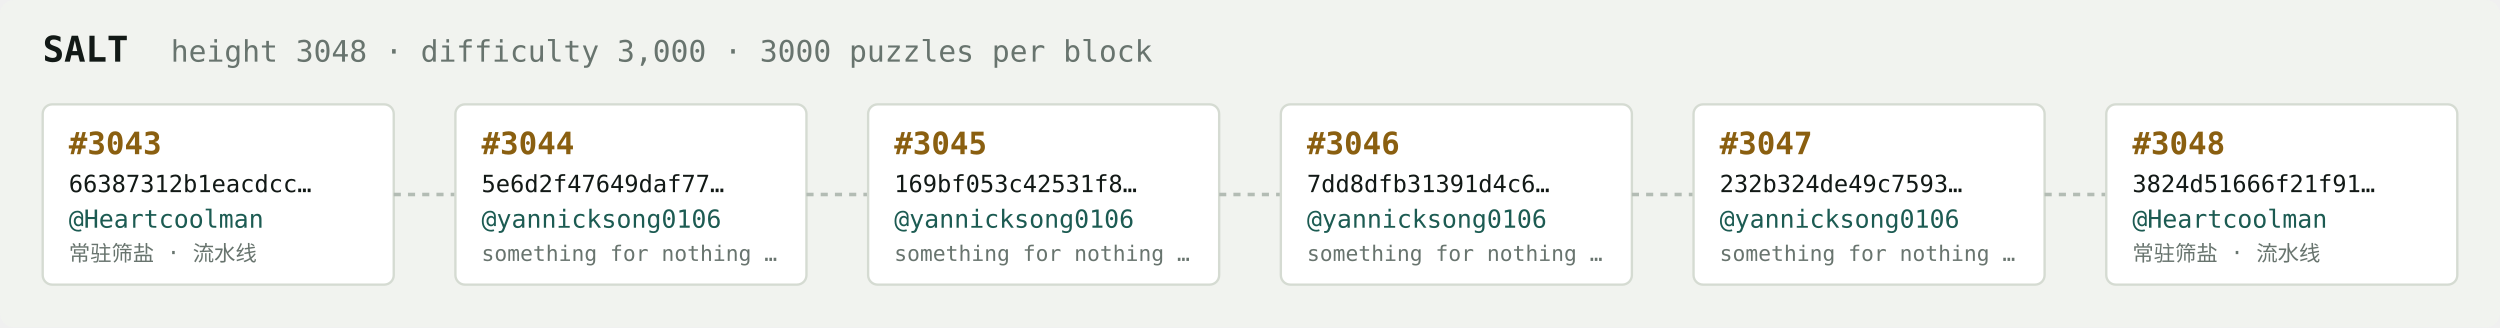
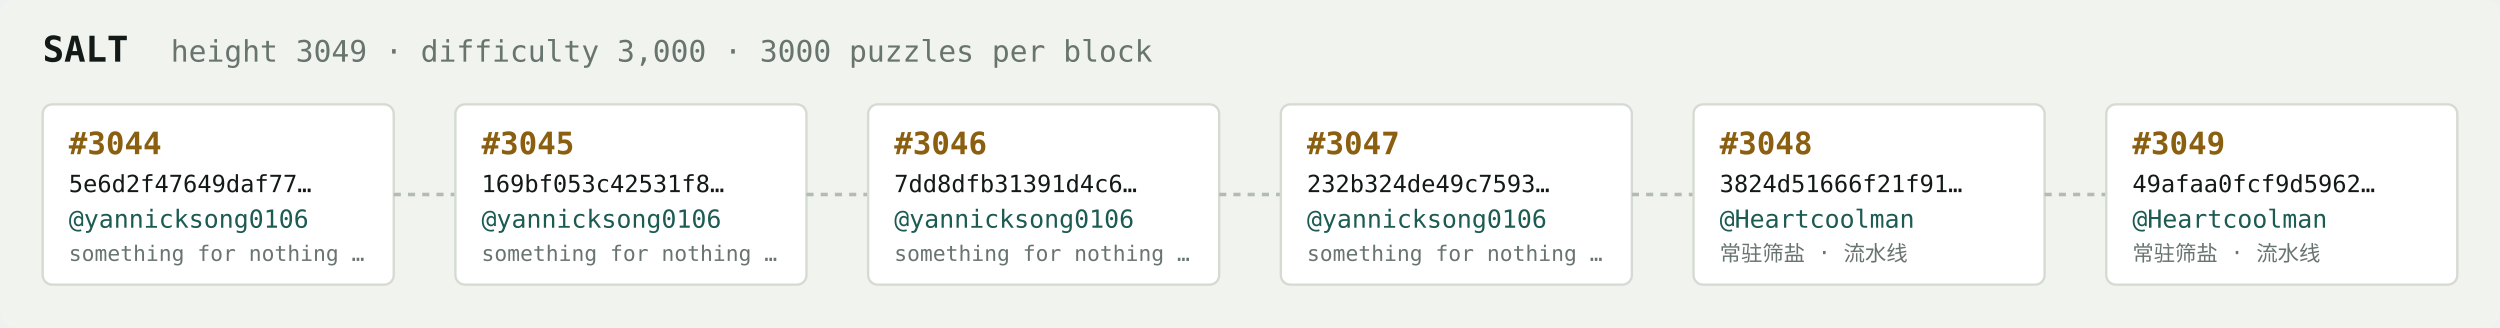
<svg xmlns="http://www.w3.org/2000/svg" width="1054" height="138" viewBox="0 0 1054 138" font-family="ui-monospace,SFMono-Regular,Menlo,monospace">
  <rect fill="#f1f3ef" width="1054" height="138" rx="6" />
  <text x="18" y="26" fill="#121916" font-size="15" font-weight="700">SALT</text>
-   <text x="72" y="26" fill="#68746e" font-size="12.5">height 3048 · difficulty 3,000 · 3000 puzzles per block</text>
+   <text x="72" y="26" fill="#68746e" font-size="12.5">height 3049 · difficulty 3,000 · 3000 puzzles per block</text>
  <rect x="18" y="44" width="148" height="76" rx="4" fill="#ffffff" stroke="#d5dbd2" stroke-width="1" />
-   <text x="29" y="65" fill="#8a5f10" font-size="13" font-weight="700">#3043</text>
-   <text x="29" y="81" fill="#121916" font-size="10">66387312b1eacdcc…</text>
-   <text x="29" y="96" fill="#1c5b52" font-size="10.5">@Heartcoolman</text>
-   <text x="29" y="110" fill="#68746e" font-size="9">常驻筛盐 · 流水线</text>
+   <text x="29" y="65" fill="#8a5f10" font-size="13" font-weight="700">#3044</text>
+   <text x="29" y="81" fill="#121916" font-size="10">5e6d2f47649daf77…</text>
+   <text x="29" y="96" fill="#1c5b52" font-size="10.5">@yannicksong0106</text>
+   <text x="29" y="110" fill="#68746e" font-size="9">something for nothing …</text>
  <line x1="166" y1="82.0" x2="192" y2="82.0" stroke="#b3bcb4" stroke-width="1.5" stroke-dasharray="3 3" />
  <rect x="192" y="44" width="148" height="76" rx="4" fill="#ffffff" stroke="#d5dbd2" stroke-width="1" />
-   <text x="203" y="65" fill="#8a5f10" font-size="13" font-weight="700">#3044</text>
-   <text x="203" y="81" fill="#121916" font-size="10">5e6d2f47649daf77…</text>
+   <text x="203" y="65" fill="#8a5f10" font-size="13" font-weight="700">#3045</text>
+   <text x="203" y="81" fill="#121916" font-size="10">169bf053c42531f8…</text>
  <text x="203" y="96" fill="#1c5b52" font-size="10.5">@yannicksong0106</text>
  <text x="203" y="110" fill="#68746e" font-size="9">something for nothing …</text>
  <line x1="340" y1="82.0" x2="366" y2="82.0" stroke="#b3bcb4" stroke-width="1.5" stroke-dasharray="3 3" />
  <rect x="366" y="44" width="148" height="76" rx="4" fill="#ffffff" stroke="#d5dbd2" stroke-width="1" />
-   <text x="377" y="65" fill="#8a5f10" font-size="13" font-weight="700">#3045</text>
-   <text x="377" y="81" fill="#121916" font-size="10">169bf053c42531f8…</text>
+   <text x="377" y="65" fill="#8a5f10" font-size="13" font-weight="700">#3046</text>
+   <text x="377" y="81" fill="#121916" font-size="10">7dd8dfb31391d4c6…</text>
  <text x="377" y="96" fill="#1c5b52" font-size="10.5">@yannicksong0106</text>
  <text x="377" y="110" fill="#68746e" font-size="9">something for nothing …</text>
  <line x1="514" y1="82.0" x2="540" y2="82.0" stroke="#b3bcb4" stroke-width="1.5" stroke-dasharray="3 3" />
  <rect x="540" y="44" width="148" height="76" rx="4" fill="#ffffff" stroke="#d5dbd2" stroke-width="1" />
-   <text x="551" y="65" fill="#8a5f10" font-size="13" font-weight="700">#3046</text>
-   <text x="551" y="81" fill="#121916" font-size="10">7dd8dfb31391d4c6…</text>
+   <text x="551" y="65" fill="#8a5f10" font-size="13" font-weight="700">#3047</text>
+   <text x="551" y="81" fill="#121916" font-size="10">232b324de49c7593…</text>
  <text x="551" y="96" fill="#1c5b52" font-size="10.5">@yannicksong0106</text>
  <text x="551" y="110" fill="#68746e" font-size="9">something for nothing …</text>
  <line x1="688" y1="82.0" x2="714" y2="82.0" stroke="#b3bcb4" stroke-width="1.5" stroke-dasharray="3 3" />
  <rect x="714" y="44" width="148" height="76" rx="4" fill="#ffffff" stroke="#d5dbd2" stroke-width="1" />
-   <text x="725" y="65" fill="#8a5f10" font-size="13" font-weight="700">#3047</text>
-   <text x="725" y="81" fill="#121916" font-size="10">232b324de49c7593…</text>
-   <text x="725" y="96" fill="#1c5b52" font-size="10.5">@yannicksong0106</text>
-   <text x="725" y="110" fill="#68746e" font-size="9">something for nothing …</text>
+   <text x="725" y="65" fill="#8a5f10" font-size="13" font-weight="700">#3048</text>
+   <text x="725" y="81" fill="#121916" font-size="10">3824d51666f21f91…</text>
+   <text x="725" y="96" fill="#1c5b52" font-size="10.5">@Heartcoolman</text>
+   <text x="725" y="110" fill="#68746e" font-size="9">常驻筛盐 · 流水线</text>
  <line x1="862" y1="82.0" x2="888" y2="82.0" stroke="#b3bcb4" stroke-width="1.5" stroke-dasharray="3 3" />
  <rect x="888" y="44" width="148" height="76" rx="4" fill="#ffffff" stroke="#d5dbd2" stroke-width="1" />
-   <text x="899" y="65" fill="#8a5f10" font-size="13" font-weight="700">#3048</text>
-   <text x="899" y="81" fill="#121916" font-size="10">3824d51666f21f91…</text>
+   <text x="899" y="65" fill="#8a5f10" font-size="13" font-weight="700">#3049</text>
+   <text x="899" y="81" fill="#121916" font-size="10">49afaa0fcf9d5962…</text>
  <text x="899" y="96" fill="#1c5b52" font-size="10.5">@Heartcoolman</text>
  <text x="899" y="110" fill="#68746e" font-size="9">常驻筛盐 · 流水线</text>
</svg>
